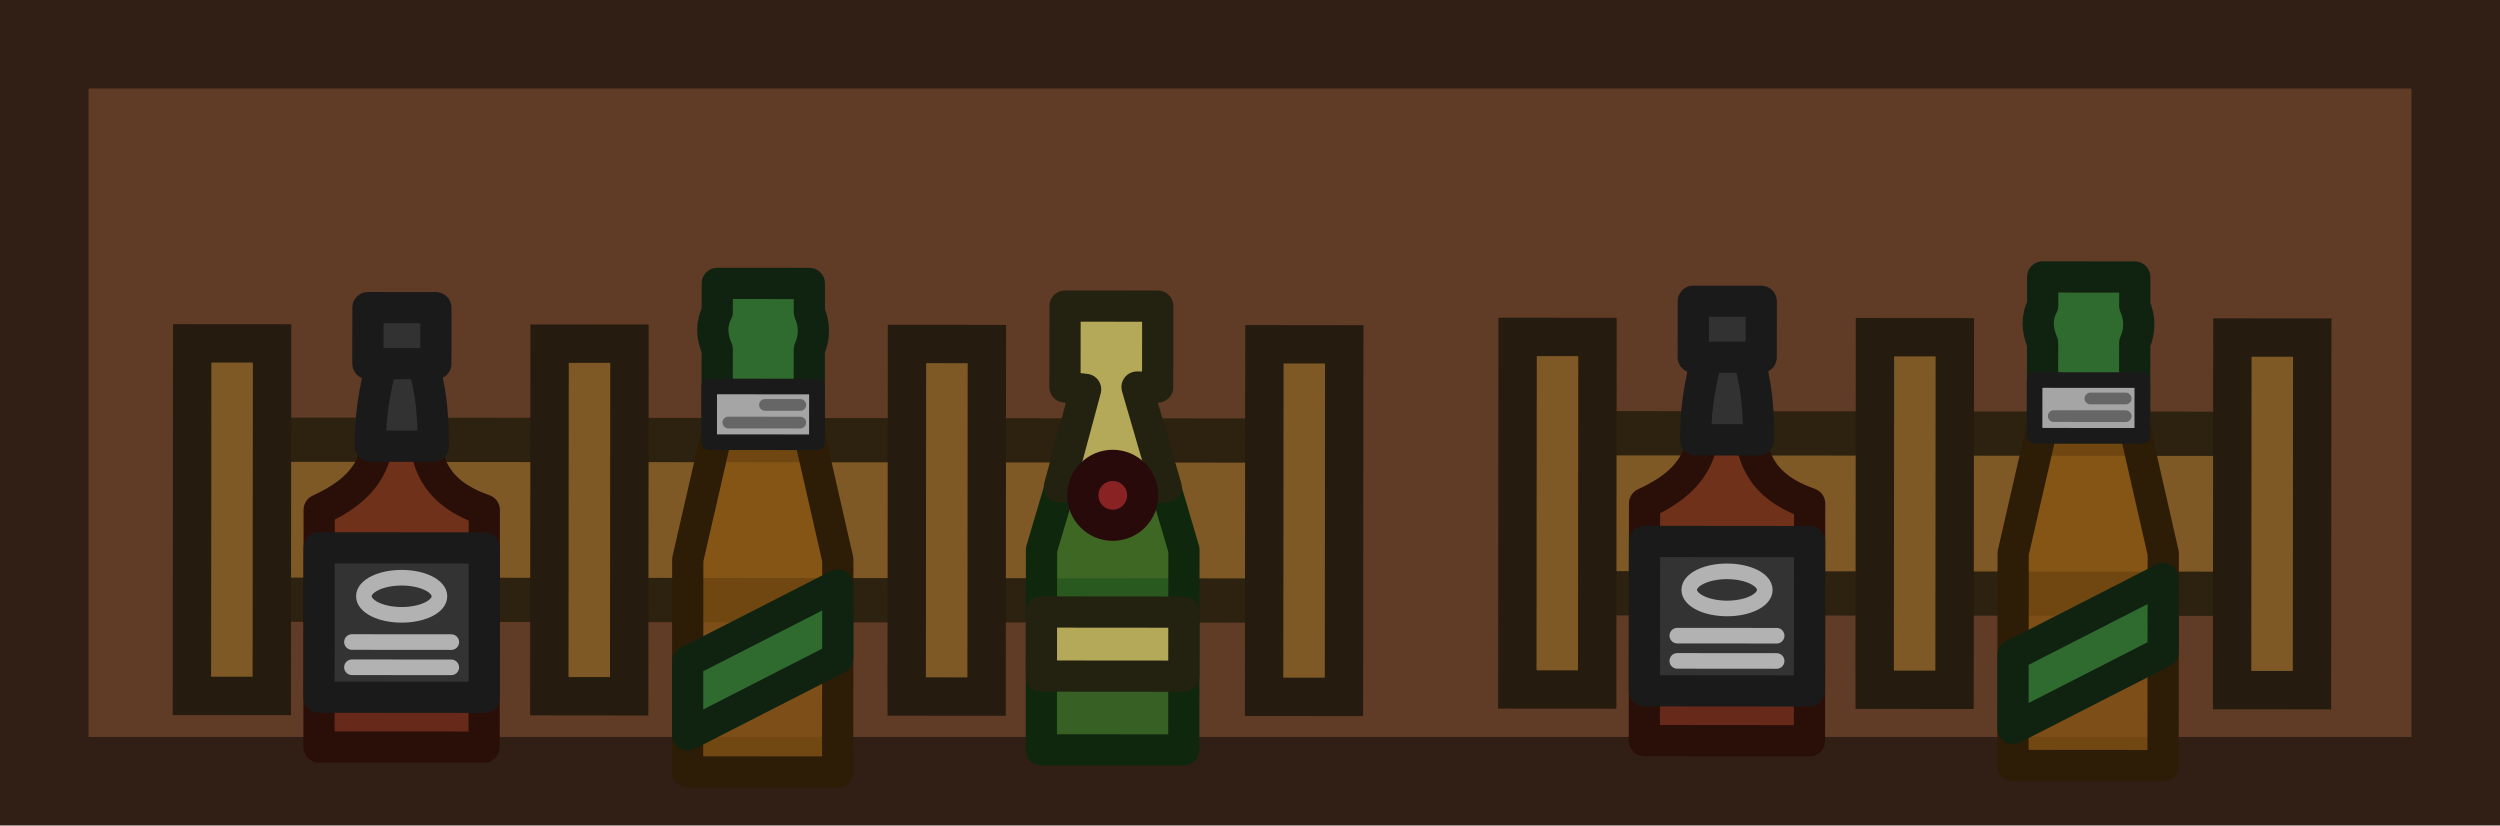
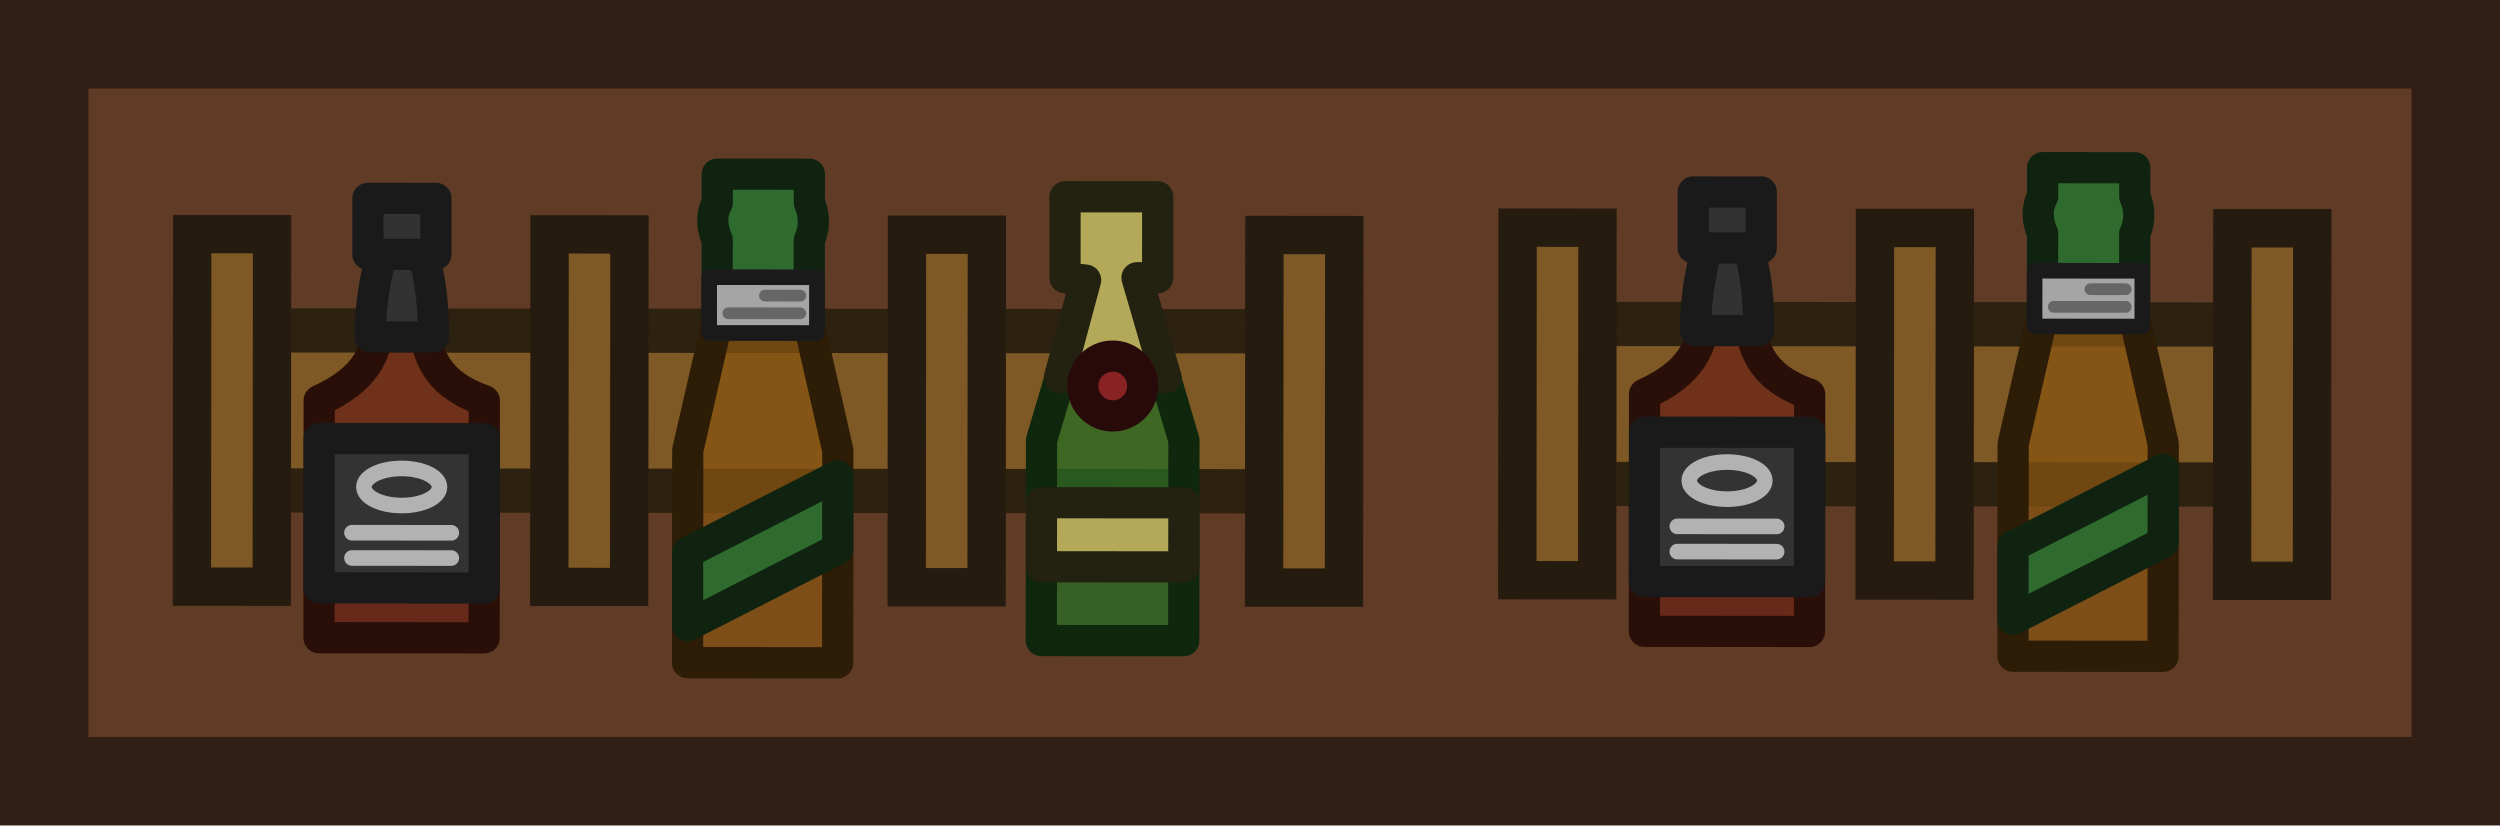
<svg xmlns="http://www.w3.org/2000/svg" width="320.277" height="105.751" viewBox="0 0 84.74 27.98">
  <path d="M1.5 1.5v24.98h81.74V1.5Z" style="fill:#603b26;fill-opacity:1;stroke:#311e14;stroke-width:3;stroke-dasharray:none;stroke-opacity:1" />
  <g fill="#7e5925" style="stroke-linecap:round">
-     <path stroke="#2d2110" stroke-width="1.5" d="m45.22 20.358.005-5.423-38.274-.033-.005 5.423Z" />
-     <path stroke="#251b0e" stroke-width="1.3" d="m9.212 23.59.01-11.95-2.707-.002-.01 11.95Zm12.114.011.01-11.95-2.707-.003-.01 11.95zm12.115.01.01-11.95-2.708-.002-.01 11.95zm12.114.011.01-11.95-2.707-.003-.01 11.95z" />
+     <path stroke="#2d2110" stroke-width="1.5" d="m45.22 16.654.005-5.423-38.274-.033-.005 5.423Z" />
+     <path stroke="#251b0e" stroke-width="1.3" d="m9.212 19.886.01-11.95-2.707-.002-.01 11.95zm12.114.01.01-11.95-2.707-.002-.01 11.95zm12.115.01.01-11.95-2.708-.001-.01 11.95zm12.114.012.01-11.95-2.707-.003-.01 11.95z" />
  </g>
-   <g fill-rule="evenodd" stroke-width="1.058" style="stroke-linecap:round;stroke-linejoin:round" transform="rotate(-89.95 162.935 902.573)scale(.99982 -.99982)">
+   <g fill-rule="evenodd" stroke-width="1.058" style="stroke-linecap:round;stroke-linejoin:round" transform="scale(.99982 -.99982) rotate(89.95 161.11 -900.883)">
    <path fill="#286c23" fill-opacity=".75" stroke="#0f280d" d="M1040.167-779.138h6.785l5.445 1.61v1.61l-5.445 1.609h-6.785z" />
    <path fill="#b4a959" stroke="#232110" d="M1042.668-779.138h2.172v4.829h-2.172zm6.414 4.224 3.306-.886.08.7h2.745v-3.142h-2.744v.7l-3.387-.99z" />
    <circle cx="1048.798" cy="-776.723" r="1.015" fill="#892323" stroke="#290a0a" />
  </g>
-   <g fill-rule="evenodd" style="stroke-linecap:round;stroke-linejoin:round" transform="rotate(-89.95 154.953 910.74)scale(.99982 -.99982)">
+   <g fill-rule="evenodd" style="stroke-linecap:round;stroke-linejoin:round" transform="scale(.99982 -.99982) rotate(89.95 153.127 -909.051)">
    <g stroke-width="1.058">
      <path fill="#692516" fill-opacity=".75" stroke="#2a0f09" d="M1040.434-771.562h8.041c.583 1.648 1.555 2.066 3.175 2.066v1.466c-1.625 0-2.474.541-3.175 2.066h-8.04z" />
      <path fill="#333" stroke="#1a1a1a" d="M1042.123-771.562h5.063v5.598h-5.063z" />
      <path fill="#323232" stroke="#1a1a1a" d="M1050.634-769.832c1.46 0 2.257.151 3.385.529v1.08c-1.195.308-2.008.529-3.385.529z" />
      <path fill="#323232" stroke="#1a1a1a" d="M1053.433-769.915h1.898v2.304h-1.898z" />
    </g>
    <path fill="#333" stroke="#b2b2b2" stroke-width=".529" d="M1043.138-770.447v3.368m.856-3.368v3.368" />
    <ellipse cx="1045.546" cy="-768.763" fill="#333" stroke="#b2b2b2" stroke-width=".529" rx=".629" ry="1.281" />
  </g>
  <g fill-rule="evenodd" style="stroke-linecap:round;stroke-linejoin:round">
-     <path fill="#875412" fill-opacity=".75" stroke="#2d1c06" stroke-width="1.058" d="m28.393 26.169.006-7.196-1.69-7.409-1.695-.001-1.702 7.405-.006 7.197z" />
-     <path fill="#2f6a2f" stroke="#102310" stroke-width="1.058" d="m27.431 14.716.002-2.874c.184-.4.183-.849.001-1.262l.001-.972-3.122-.002-.001.971c-.206.38-.197.82-.001 1.262l-.003 2.874z" />
+     <path fill="#875412" fill-opacity=".75" stroke="#2d1c06" stroke-width="1.058" d="m28.393 22.465.006-7.196-1.69-7.41h-1.695l-1.702 7.405-.006 7.197z" />
+     <path fill="#2f6a2f" stroke="#102310" stroke-width="1.058" d="m27.431 11.012.002-2.874c.184-.4.183-.85.001-1.262l.001-.972-3.122-.002-.001.97c-.206.38-.197.82-.001 1.263l-.003 2.874z" />
    <g fill="#a5a5a5">
-       <path stroke="#1a1a1a" stroke-width=".529" d="m27.689 14.991.002-1.888-3.652-.004-.001 1.889Z" />
-       <path stroke="#666" stroke-width=".397" d="m25.929 13.725 1.198.001m-.001.598-2.438-.002" />
+       <path stroke="#1a1a1a" stroke-width=".529" d="m27.689 11.287.002-1.888-3.652-.004-.001 1.889z" />
+       <path stroke="#666" stroke-width=".397" d="m25.929 10.02 1.198.002m-.001.598-2.438-.002" />
    </g>
-     <path fill="#2f6a2f" stroke="#102310" stroke-width="1.058" d="m28.396 22.312.002-2.483-5.09 2.6-.001 2.483z" />
+     <path fill="#2f6a2f" stroke="#102310" stroke-width="1.058" d="m28.396 18.608.002-2.483-5.09 2.6-.001 2.483z" />
  </g>
  <g fill="#7e5925" style="stroke-linecap:round">
-     <path stroke="#2d2110" stroke-width="1.5" d="m77.93 20.129.005-5.423-26.058-.023-.005 5.423z" />
-     <path stroke="#251b0e" stroke-width="1.3" d="m54.138 23.372.01-11.95-2.707-.002-.01 11.95zm12.113.01.01-11.95-2.707-.002-.01 11.95zm12.115.011.01-11.95-2.707-.002-.01 11.95z" />
+     <path stroke="#2d2110" stroke-width="1.5" d="m77.93 16.425.005-5.423-26.058-.023-.005 5.423z" />
+     <path stroke="#251b0e" stroke-width="1.3" d="m54.138 19.668.01-11.95-2.707-.002-.01 11.95zm12.113.01.01-11.95-2.707-.002-.01 11.95zm12.115.01.01-11.95-2.707-.001-.01 11.95z" />
  </g>
-   <g fill-rule="evenodd" style="stroke-linecap:round;stroke-linejoin:round" transform="rotate(-89.95 177.307 888.15)scale(.99982 -.99982)">
+   <g fill-rule="evenodd" style="stroke-linecap:round;stroke-linejoin:round" transform="scale(.99982 -.99982) rotate(89.95 175.485 -886.457)">
    <g stroke-width="1.058">
      <path fill="#692516" fill-opacity=".75" stroke="#2a0f09" d="M1040.434-771.562h8.041c.583 1.648 1.555 2.066 3.175 2.066v1.466c-1.625 0-2.474.541-3.175 2.066h-8.04z" />
      <path fill="#333" stroke="#1a1a1a" d="M1042.123-771.562h5.063v5.598h-5.063z" />
      <path fill="#323232" stroke="#1a1a1a" d="M1050.634-769.832c1.46 0 2.257.151 3.385.529v1.08c-1.195.308-2.008.529-3.385.529z" />
      <path fill="#323232" stroke="#1a1a1a" d="M1053.433-769.915h1.898v2.304h-1.898z" />
    </g>
    <path fill="#333" stroke="#b2b2b2" stroke-width=".529" d="M1043.138-770.447v3.368m.856-3.368v3.368" />
    <ellipse cx="1045.546" cy="-768.763" fill="#333" stroke="#b2b2b2" stroke-width=".529" rx=".629" ry="1.281" />
  </g>
  <g fill-rule="evenodd" style="stroke-linecap:round;stroke-linejoin:round">
-     <path fill="#875412" fill-opacity=".75" stroke="#2d1c06" stroke-width="1.058" d="m73.319 25.951.006-7.196-1.69-7.409-1.695-.001-1.702 7.405-.007 7.196z" />
-     <path fill="#2f6a2f" stroke="#102310" stroke-width="1.058" d="m72.356 14.497.003-2.874c.184-.4.183-.848 0-1.261l.002-.972-3.123-.003v.972c-.207.38-.197.82-.002 1.262l-.002 2.874z" />
+     <path fill="#875412" fill-opacity=".75" stroke="#2d1c06" stroke-width="1.058" d="m73.319 22.247.006-7.196-1.69-7.41H69.94l-1.702 7.405-.007 7.196z" />
+     <path fill="#2f6a2f" stroke="#102310" stroke-width="1.058" d="m72.356 10.793.003-2.874c.184-.4.183-.848 0-1.261l.002-.972-3.123-.003v.972c-.207.38-.197.82-.002 1.262l-.002 2.874z" />
    <g fill="#a5a5a5">
-       <path stroke="#1a1a1a" stroke-width=".529" d="m72.615 14.773.001-1.889-3.651-.003-.002 1.889Z" />
-       <path stroke="#666" stroke-width=".397" d="M70.856 13.507h1.197m-.001.599-2.438-.002" />
+       <path stroke="#1a1a1a" stroke-width=".529" d="m72.615 11.069.001-1.89-3.651-.002-.002 1.889z" />
+       <path stroke="#666" stroke-width=".397" d="M70.856 9.803h1.197m-.001.599-2.438-.002" />
    </g>
-     <path fill="#2f6a2f" stroke="#102310" stroke-width="1.058" d="m73.322 22.094.002-2.483-5.09 2.6-.002 2.483z" />
+     <path fill="#2f6a2f" stroke="#102310" stroke-width="1.058" d="m73.322 18.39.002-2.483-5.09 2.6-.002 2.483z" />
  </g>
</svg>
